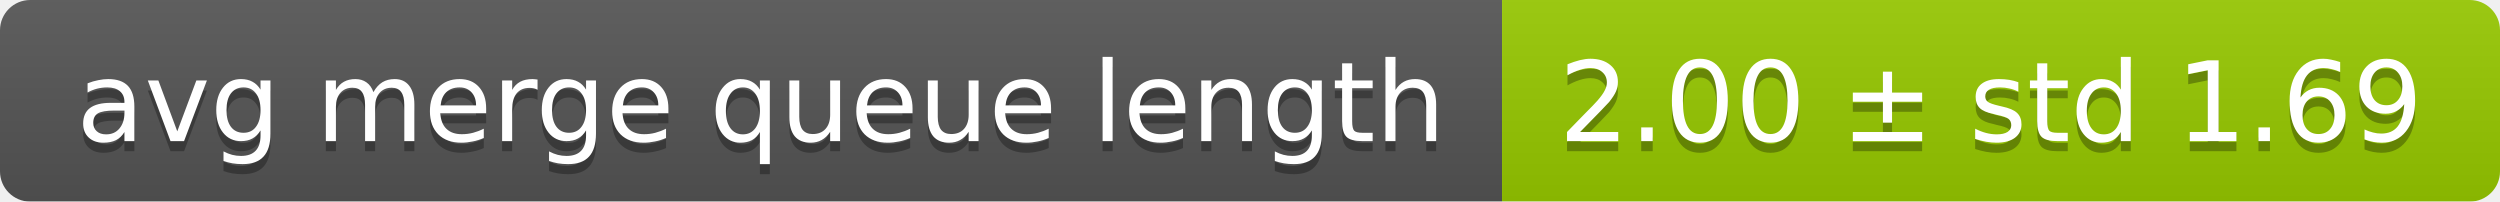
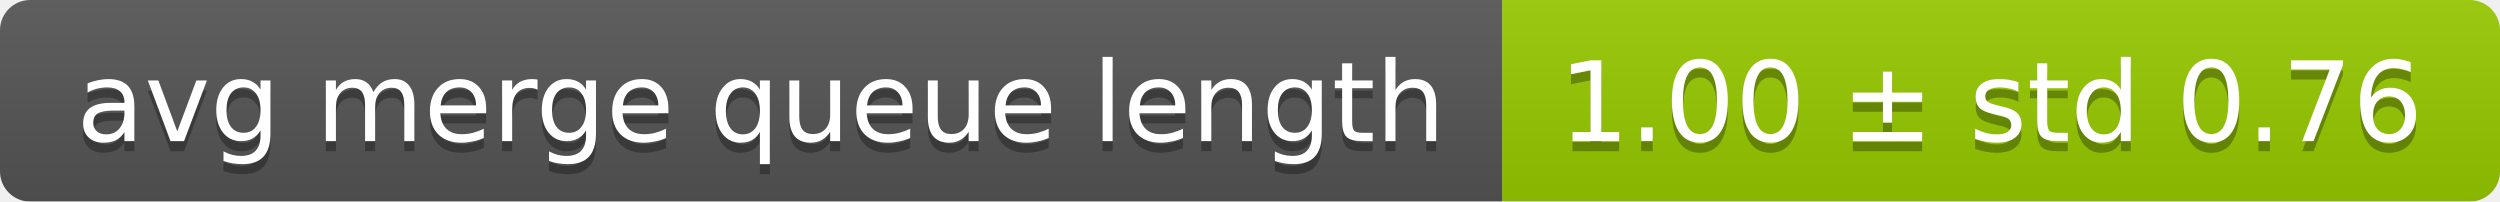
<svg xmlns="http://www.w3.org/2000/svg" width="248" height="20">
  <linearGradient id="smooth" x2="0" y2="100%">
    <stop offset="0" stop-color="#bbb" stop-opacity=".1" />
    <stop offset="1" stop-opacity=".1" />
  </linearGradient>
  <mask id="round">
    <rect width="248" height="20" rx="3" fill="#fff" />
  </mask>
  <g mask="url(#round)">
    <rect width="149" height="20" fill="#555" />
    <rect x="149" width="99" height="20" fill="#97ca00" />
    <rect width="248" height="20" fill="url(#smooth)" />
  </g>
  <g fill="#fff" text-anchor="middle" font-family="DejaVu Sans,Verdana,Geneva,sans-serif" font-size="11">
    <text x="75.5" y="15" fill="#010101" fill-opacity=".3">avg merge queue length</text>
    <text x="75.5" y="14">avg merge queue length</text>
-     <text x="197.5" y="15" fill="#010101" fill-opacity=".3">2.00 ± std 1.69</text>
-     <text x="197.5" y="14">2.00 ± std 1.69</text>
+     <text x="197.5" y="15" fill="#010101" fill-opacity=".3">1.00 ± std 0.76</text>
+     <text x="197.5" y="14">1.00 ± std 0.76</text>
  </g>
</svg>
